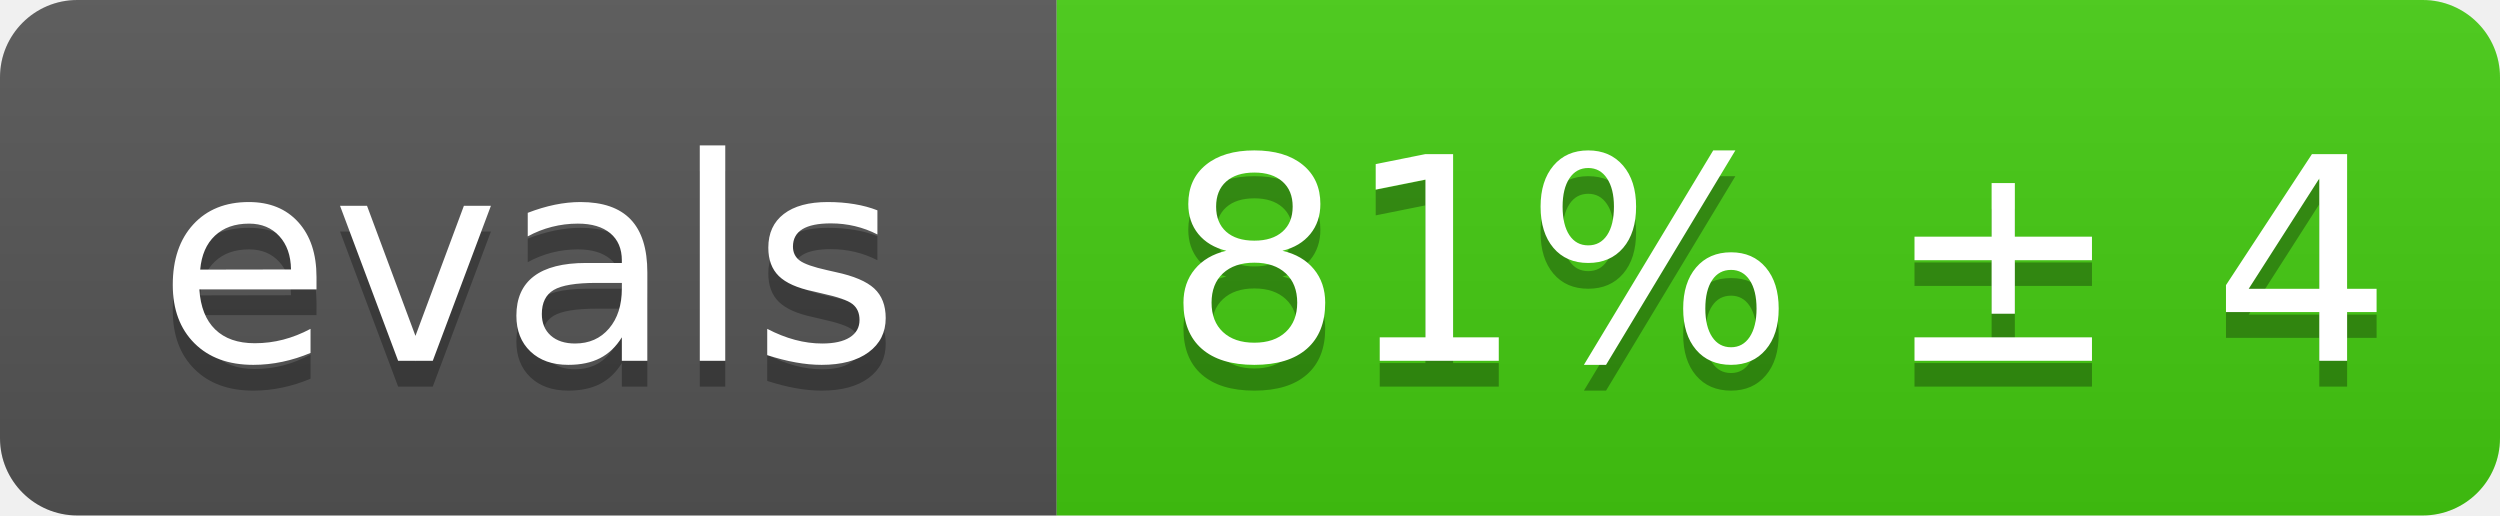
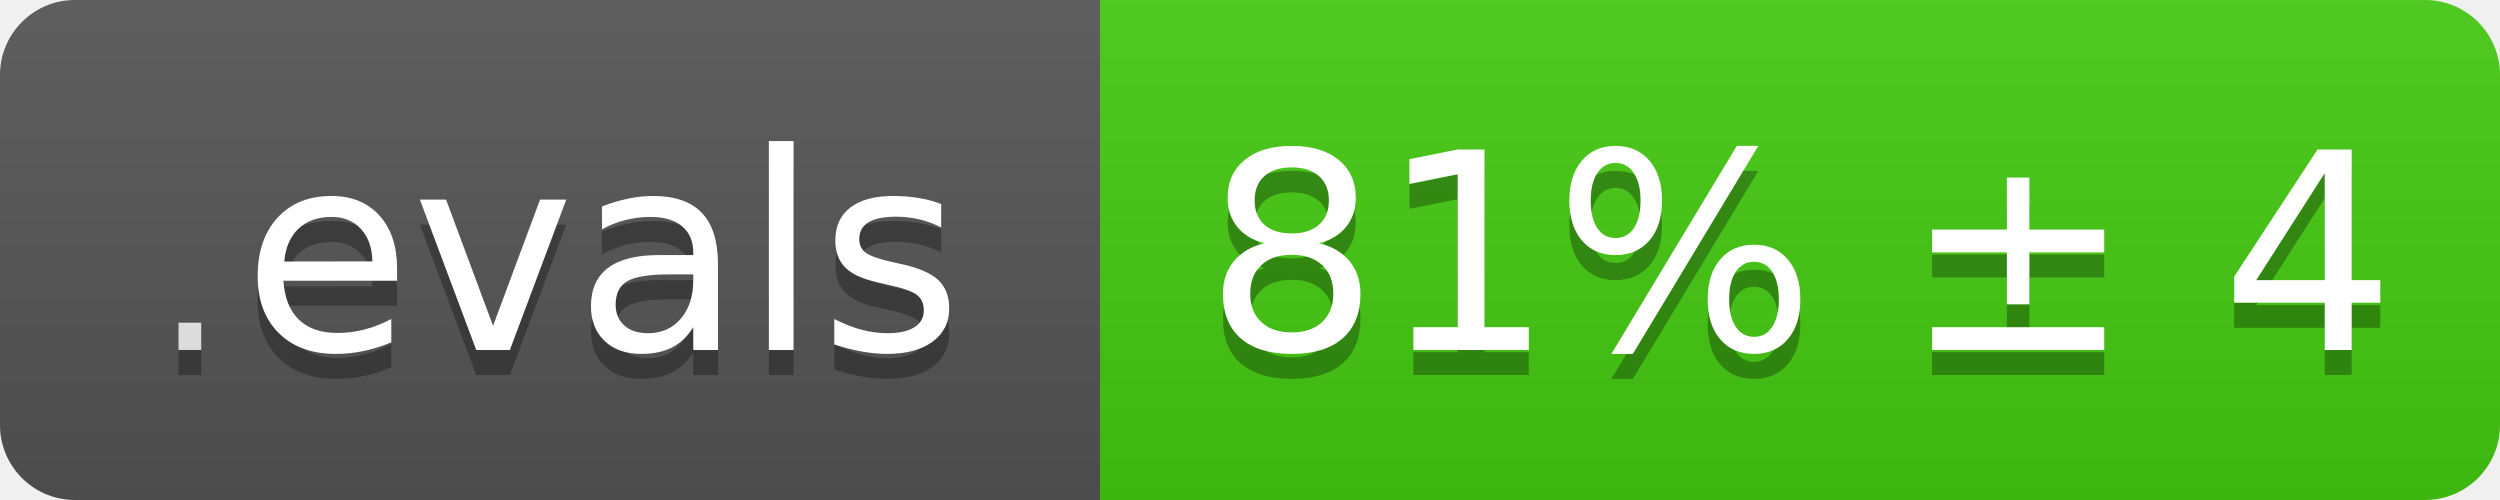
- <svg xmlns="http://www.w3.org/2000/svg" width="97" height="20" viewBox="0 0 97 20" role="img" aria-label="evals: 81% ± 4">
+ <svg xmlns="http://www.w3.org/2000/svg" width="100" height="20" viewBox="0 0 100 20" role="img" aria-label=".evals: 81% ± 4">
  <linearGradient id="s" x2="0" y2="100%">
    <stop offset="0" stop-color="#bbb" stop-opacity=".1" />
    <stop offset="1" stop-opacity=".1" />
  </linearGradient>
  <clipPath id="r">
-     <rect width="97" height="20" rx="3" fill="#fff" />
+     <rect width="100" height="20" rx="3" fill="#fff" />
  </clipPath>
  <g clip-path="url(#r)">
-     <rect width="41" height="20" fill="#555" />
-     <rect x="41" width="56" height="20" fill="#4c1" />
-     <rect width="97" height="20" fill="url(#s)" />
+     <rect width="44" height="20" fill="#555" />
+     <rect x="44" width="56" height="20" fill="#4c1" />
+     <rect width="100" height="20" fill="url(#s)" />
  </g>
  <g fill="#fff" text-anchor="middle" font-family="Verdana,Geneva,DejaVu Sans,sans-serif" text-rendering="geometricPrecision" font-size="110">
-     <text aria-hidden="true" x="205" y="150" fill="#010101" fill-opacity=".3" transform="scale(.1)" textLength="288">evals</text>
-     <text x="205" y="140" transform="scale(.1)" fill="#fff" textLength="288">evals</text>
-     <text aria-hidden="true" x="690" y="150" fill="#010101" fill-opacity=".3" transform="scale(.1)" textLength="444">81% ± 4</text>
-     <text x="690" y="140" transform="scale(.1)" fill="#fff" textLength="444">81% ± 4</text>
+     <text aria-hidden="true" x="62" y="150" fill="#010101" fill-opacity=".3" transform="scale(.1)" text-anchor="start" font-size="88" textLength="32">.</text>
+     <text aria-hidden="true" x="97" y="150" fill="#010101" fill-opacity=".3" transform="scale(.1)" text-anchor="start" textLength="288">evals</text>
+     <text x="62" y="140" transform="scale(.1)" fill="#fff" fill-opacity=".8" text-anchor="start" font-size="88" textLength="32">.</text>
+     <text x="97" y="140" transform="scale(.1)" fill="#fff" text-anchor="start" textLength="288">evals</text>
+     <text aria-hidden="true" x="720" y="150" fill="#010101" fill-opacity=".3" transform="scale(.1)" textLength="444">81% ± 4</text>
+     <text x="720" y="140" transform="scale(.1)" fill="#fff" textLength="444">81% ± 4</text>
  </g>
</svg>
